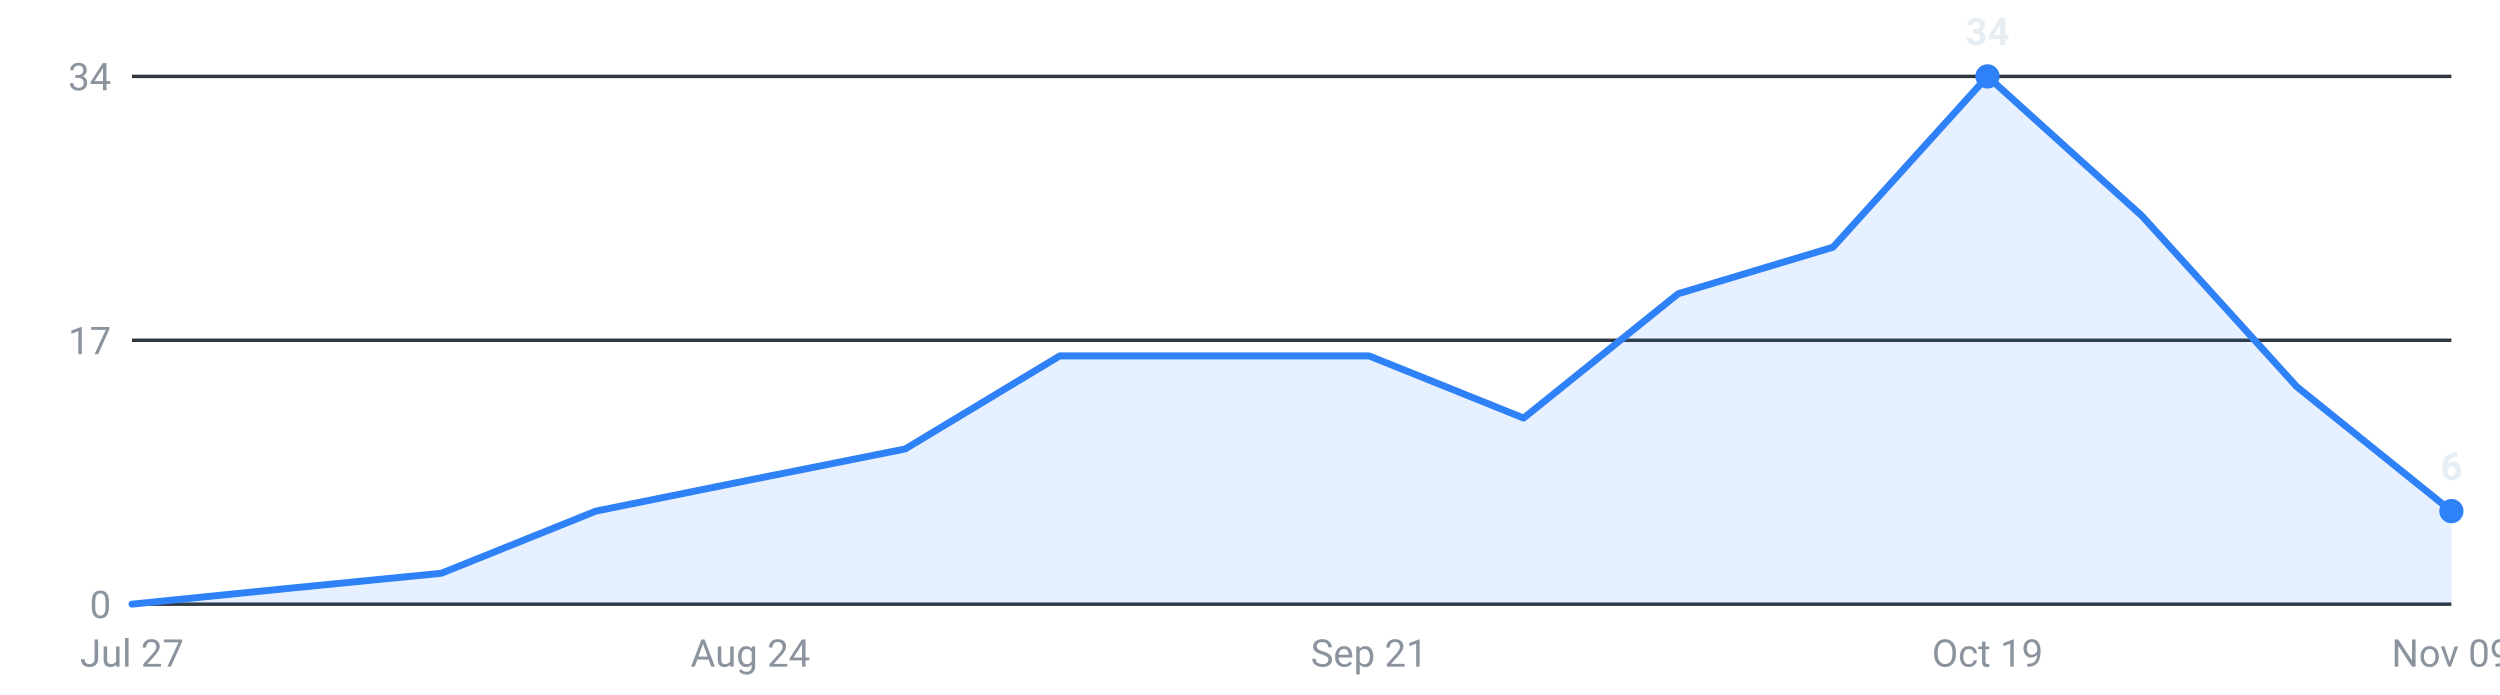
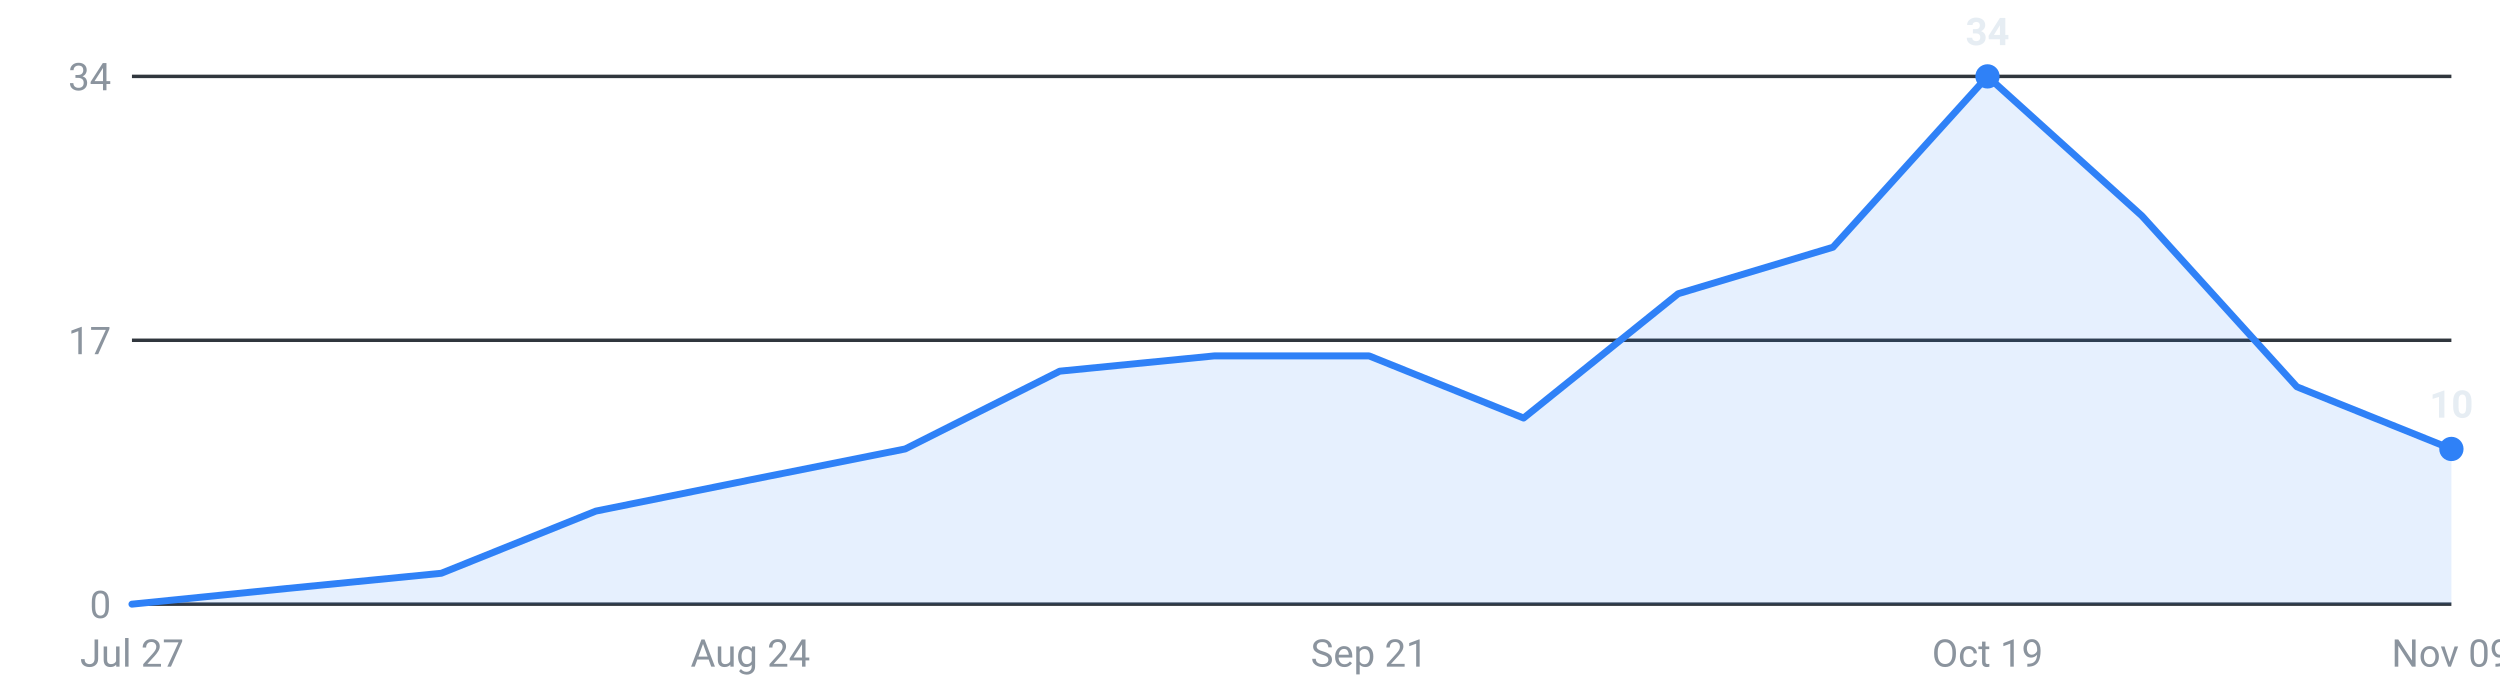
<svg xmlns="http://www.w3.org/2000/svg" viewBox="0 0 720 200" width="720" height="200" role="img" aria-label="Internships posted per week, last 16 weeks">
  <g font-family="-apple-system,Segoe UI,Roboto,sans-serif" font-size="11">
    <line x1="38" y1="174.0" x2="706" y2="174.0" stroke="#30363d" stroke-width="1" />
    <text x="32" y="178.0" text-anchor="end" fill="#8b949e">0</text>
    <line x1="38" y1="98.0" x2="706" y2="98.0" stroke="#30363d" stroke-width="1" />
    <text x="32" y="102.0" text-anchor="end" fill="#8b949e">17</text>
    <line x1="38" y1="22.0" x2="706" y2="22.0" stroke="#30363d" stroke-width="1" />
    <text x="32" y="26.0" text-anchor="end" fill="#8b949e">34</text>
-     <path d="M38.0,174 L38.0,174.0 L82.5,169.5 L127.1,165.1 L171.6,147.2 L216.1,138.2 L260.7,129.3 L305.2,102.5 L349.7,102.5 L394.3,102.5 L438.8,120.4 L483.3,84.6 L527.9,71.2 L572.4,22.0 L616.9,62.2 L661.5,111.4 L706.0,147.2 L706.0,174 Z" fill="#2f81f7" fill-opacity="0.12" />
-     <polyline points="38.0,174.0 82.5,169.5 127.1,165.1 171.6,147.2 216.1,138.2 260.7,129.3 305.2,102.5 349.7,102.5 394.3,102.5 438.8,120.4 483.3,84.6 527.9,71.2 572.4,22.0 616.9,62.2 661.5,111.4 706.0,147.2" fill="none" stroke="#2f81f7" stroke-width="2" stroke-linejoin="round" stroke-linecap="round" />
+     <path d="M38.0,174 L38.0,174.0 L82.5,169.5 L127.1,165.1 L171.6,147.2 L216.1,138.2 L260.7,129.3 L305.2,106.9 L349.7,102.5 L394.3,102.5 L438.8,120.4 L483.3,84.6 L527.9,71.2 L572.4,22.0 L616.9,62.2 L661.5,111.4 L706.0,129.3 L706.0,174 Z" fill="#2f81f7" fill-opacity="0.12" />
+     <polyline points="38.0,174.0 82.5,169.5 127.1,165.1 171.6,147.2 216.1,138.2 260.7,129.3 305.2,106.9 349.7,102.5 394.3,102.5 438.8,120.4 483.3,84.6 527.9,71.2 572.4,22.0 616.9,62.2 661.5,111.4 706.0,129.3" fill="none" stroke="#2f81f7" stroke-width="2" stroke-linejoin="round" stroke-linecap="round" />
    <circle cx="572.4" cy="22.0" r="3.5" fill="#2f81f7" />
    <text x="572.4" y="13.0" text-anchor="middle" fill="#e6edf3" font-weight="600">34</text>
-     <circle cx="706.0" cy="147.2" r="3.5" fill="#2f81f7" />
-     <text x="706.0" y="138.2" text-anchor="middle" fill="#e6edf3" font-weight="600">6</text>
+     <circle cx="706.0" cy="129.3" r="3.5" fill="#2f81f7" />
+     <text x="706.0" y="120.3" text-anchor="middle" fill="#e6edf3" font-weight="600">10</text>
    <text x="38.0" y="192" text-anchor="middle" fill="#8b949e">Jul 27</text>
    <text x="216.1" y="192" text-anchor="middle" fill="#8b949e">Aug 24</text>
    <text x="394.3" y="192" text-anchor="middle" fill="#8b949e">Sep 21</text>
    <text x="572.4" y="192" text-anchor="middle" fill="#8b949e">Oct 19</text>
    <text x="706.0" y="192" text-anchor="middle" fill="#8b949e">Nov 09</text>
  </g>
</svg>
